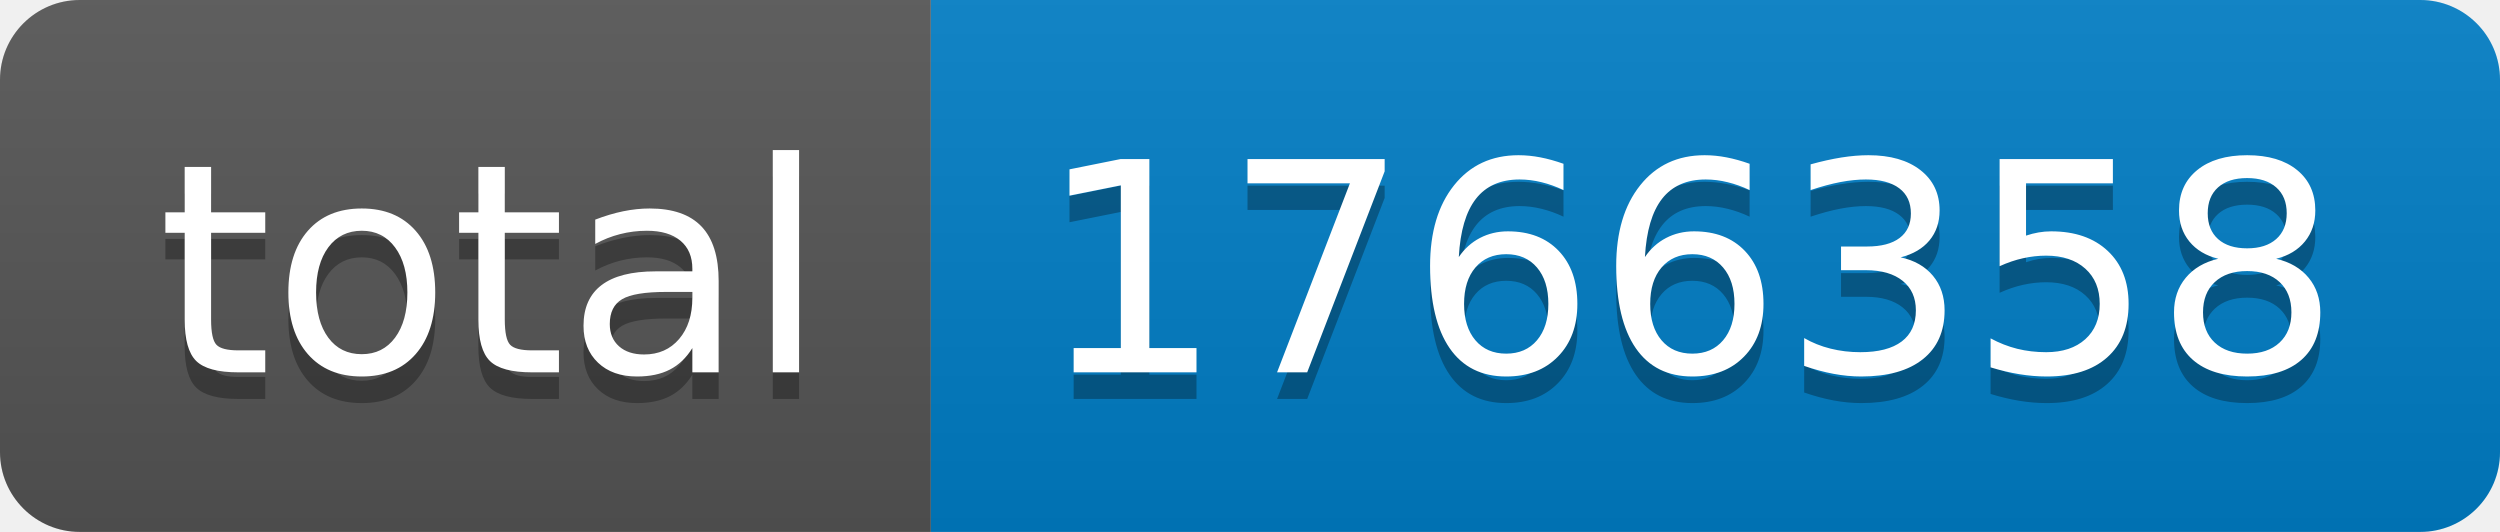
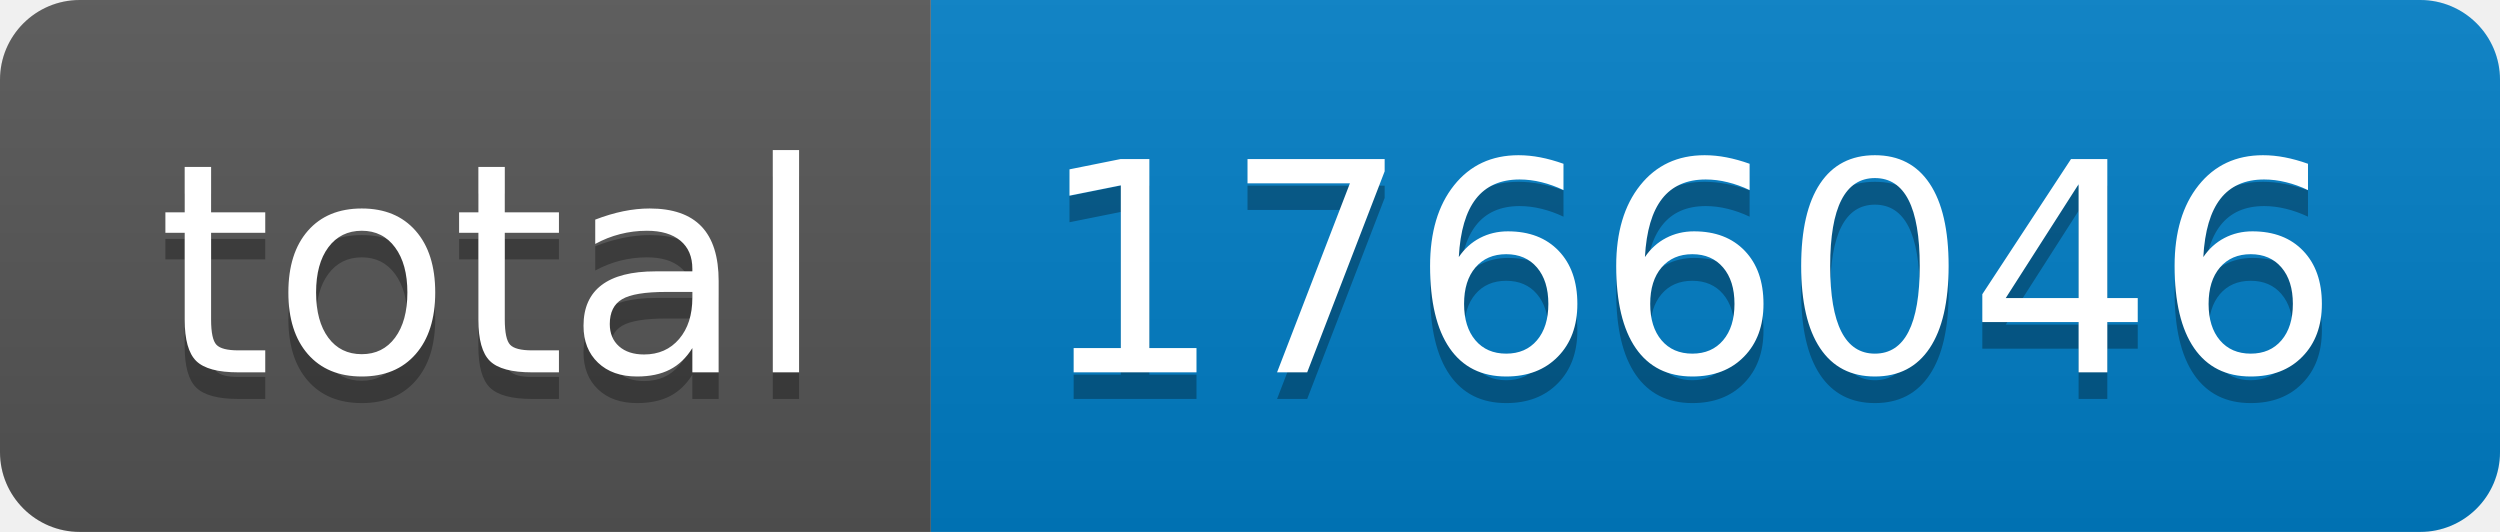
- <svg xmlns="http://www.w3.org/2000/svg" width="94" height="20" role="img" aria-label="total: 1766358">
+ <svg xmlns="http://www.w3.org/2000/svg" width="94" height="20" role="img" aria-label="total: 1766046">
  <linearGradient id="s" x2="0" y2="100%">
    <stop offset="0" stop-color="#bbb" stop-opacity=".1" />
    <stop offset="1" stop-opacity=".1" />
  </linearGradient>
  <clipPath id="r">
    <rect width="94" height="20" rx="3" fill="#fff" />
  </clipPath>
  <g clip-path="url(#r)">
    <rect width="35" height="20" fill="#555" />
    <rect x="35" width="59" height="20" fill="#007ec6" />
    <rect width="94" height="20" fill="url(#s)" />
  </g>
  <g fill="#fff" text-anchor="middle" font-family="Verdana,Geneva,DejaVu Sans,sans-serif" text-rendering="geometricPrecision" font-size="110">
    <text aria-hidden="true" x="185" y="150" fill="#010101" fill-opacity=".3" transform="scale(.1)" textLength="250">total</text>
    <text x="185" y="140" transform="scale(.1)" fill="#fff" textLength="250">total</text>
-     <text aria-hidden="true" x="635" y="150" fill="#010101" fill-opacity=".3" transform="scale(.1)" textLength="490">1766358</text>
-     <text x="635" y="140" transform="scale(.1)" fill="#fff" textLength="490">1766358</text>
+     <text aria-hidden="true" x="635" y="150" fill="#010101" fill-opacity=".3" transform="scale(.1)" textLength="490">1766046</text>
+     <text x="635" y="140" transform="scale(.1)" fill="#fff" textLength="490">1766046</text>
  </g>
</svg>
